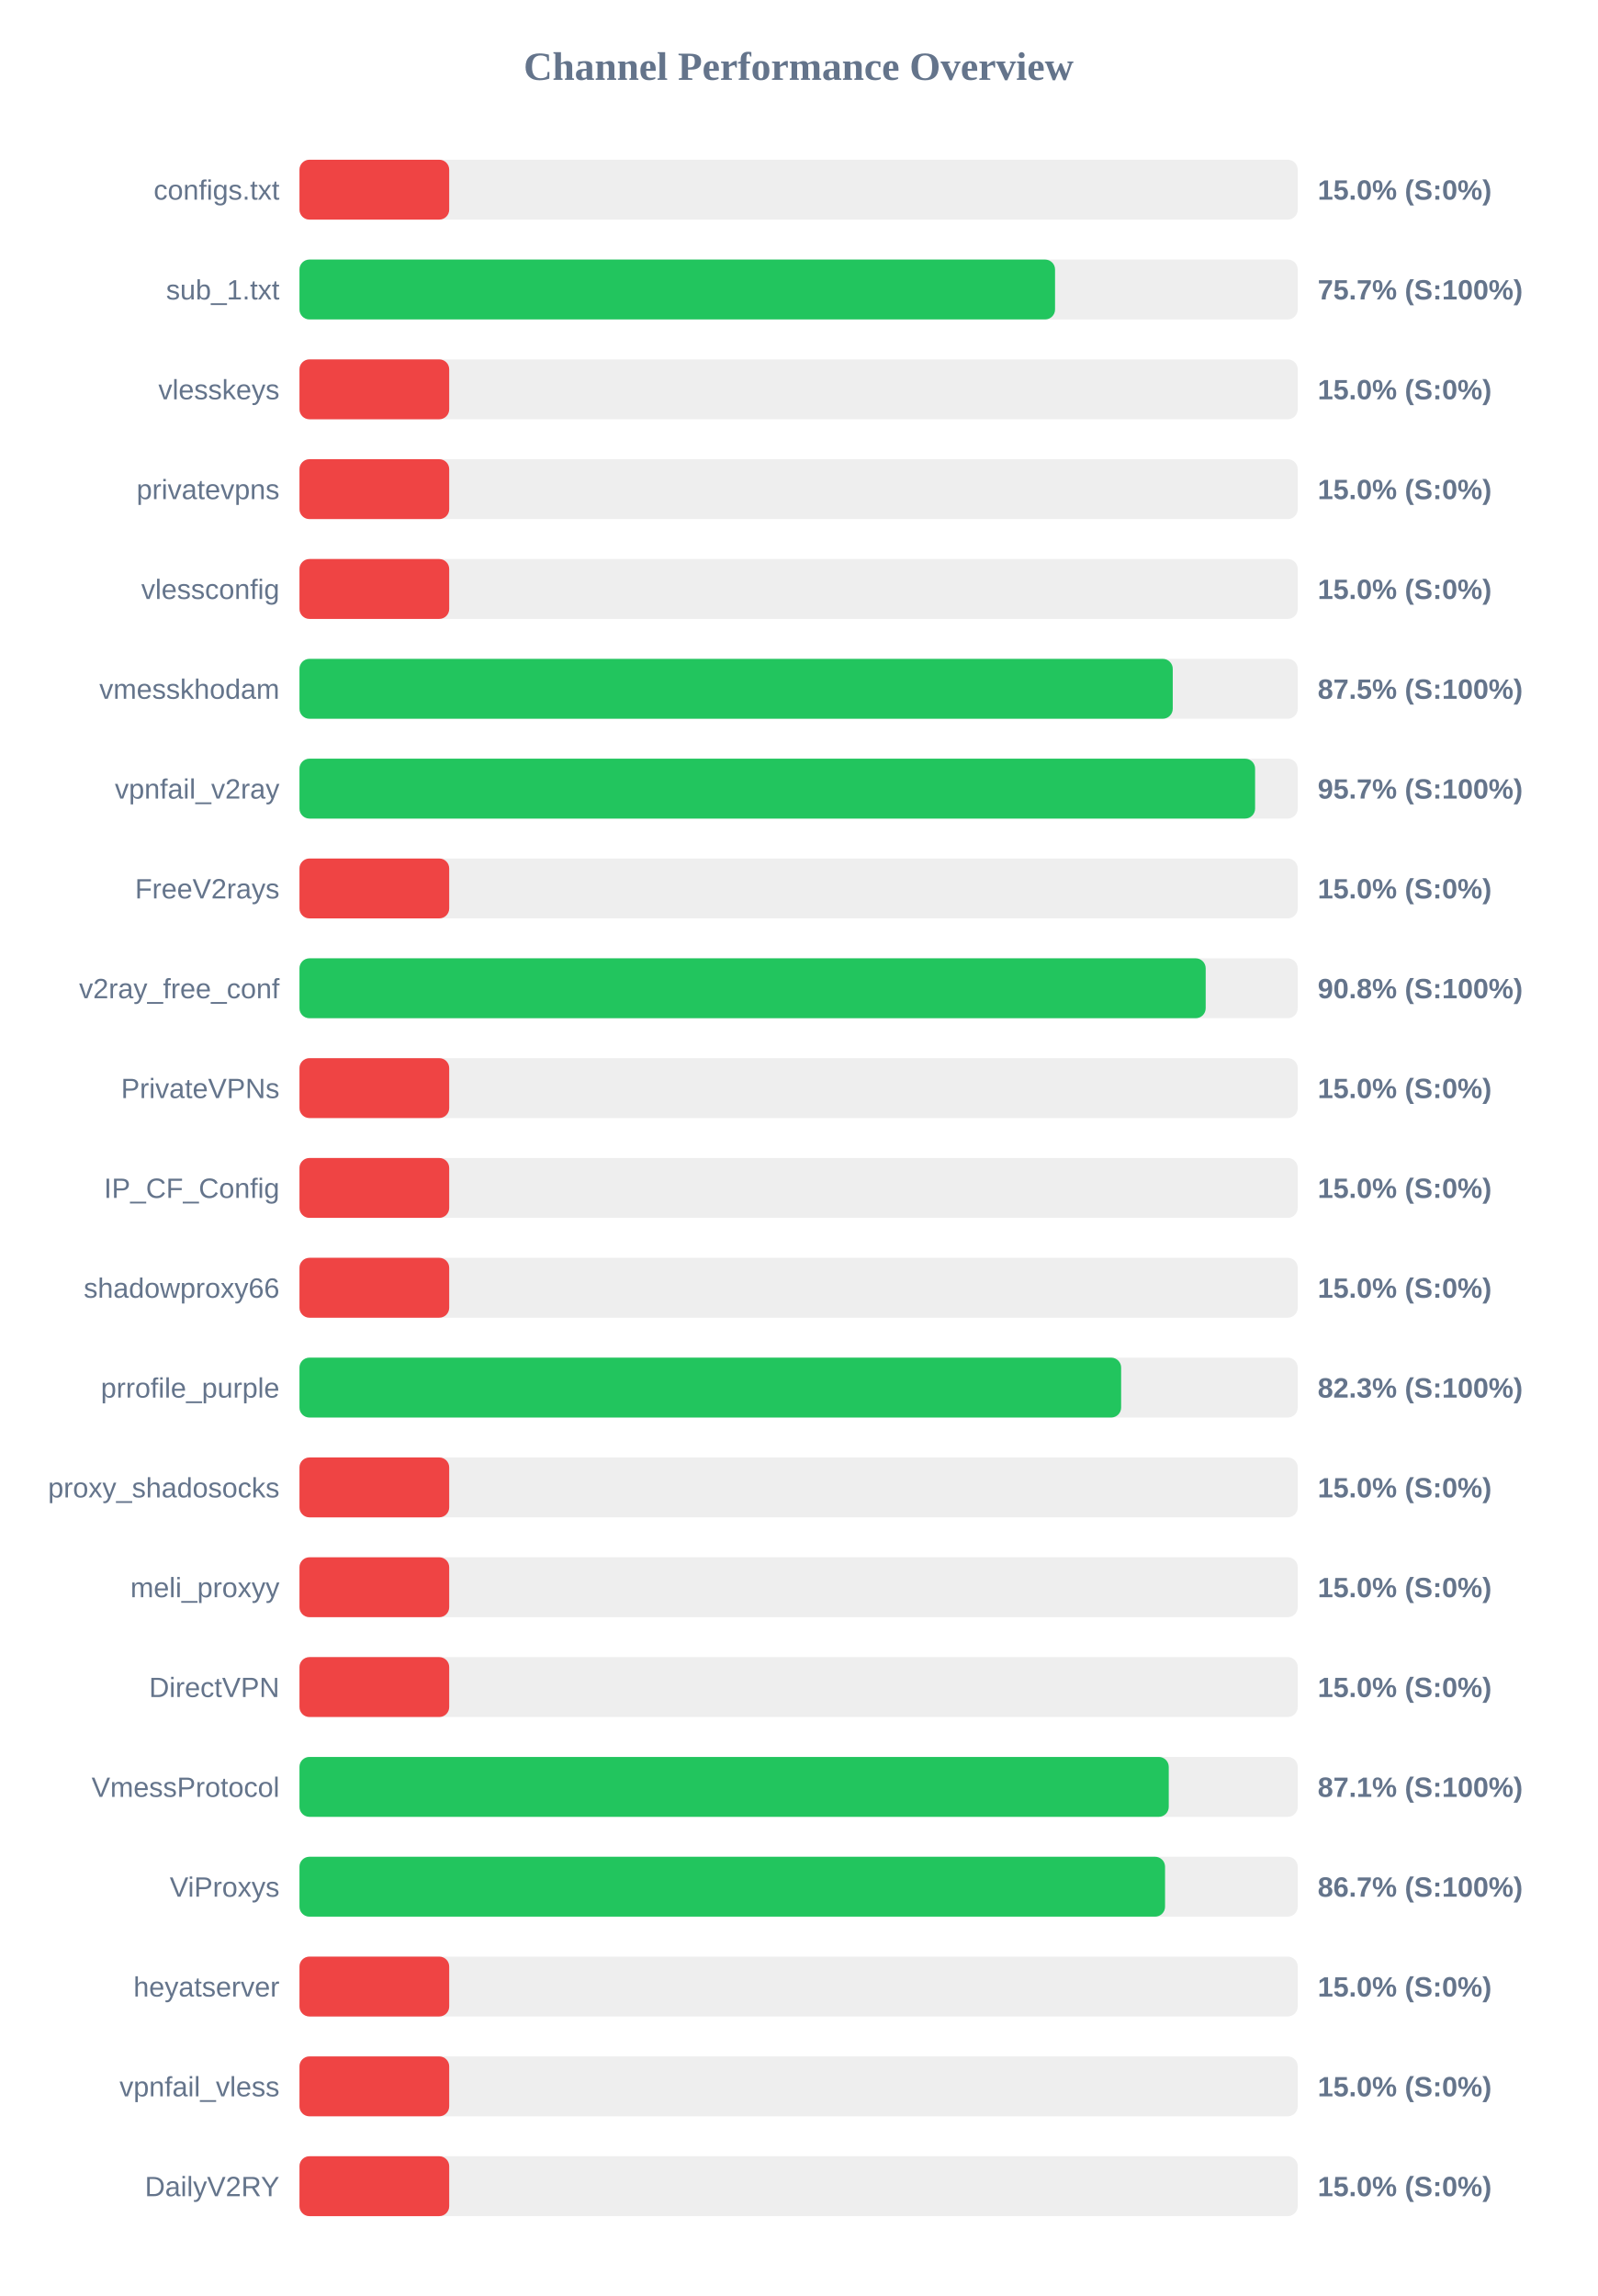
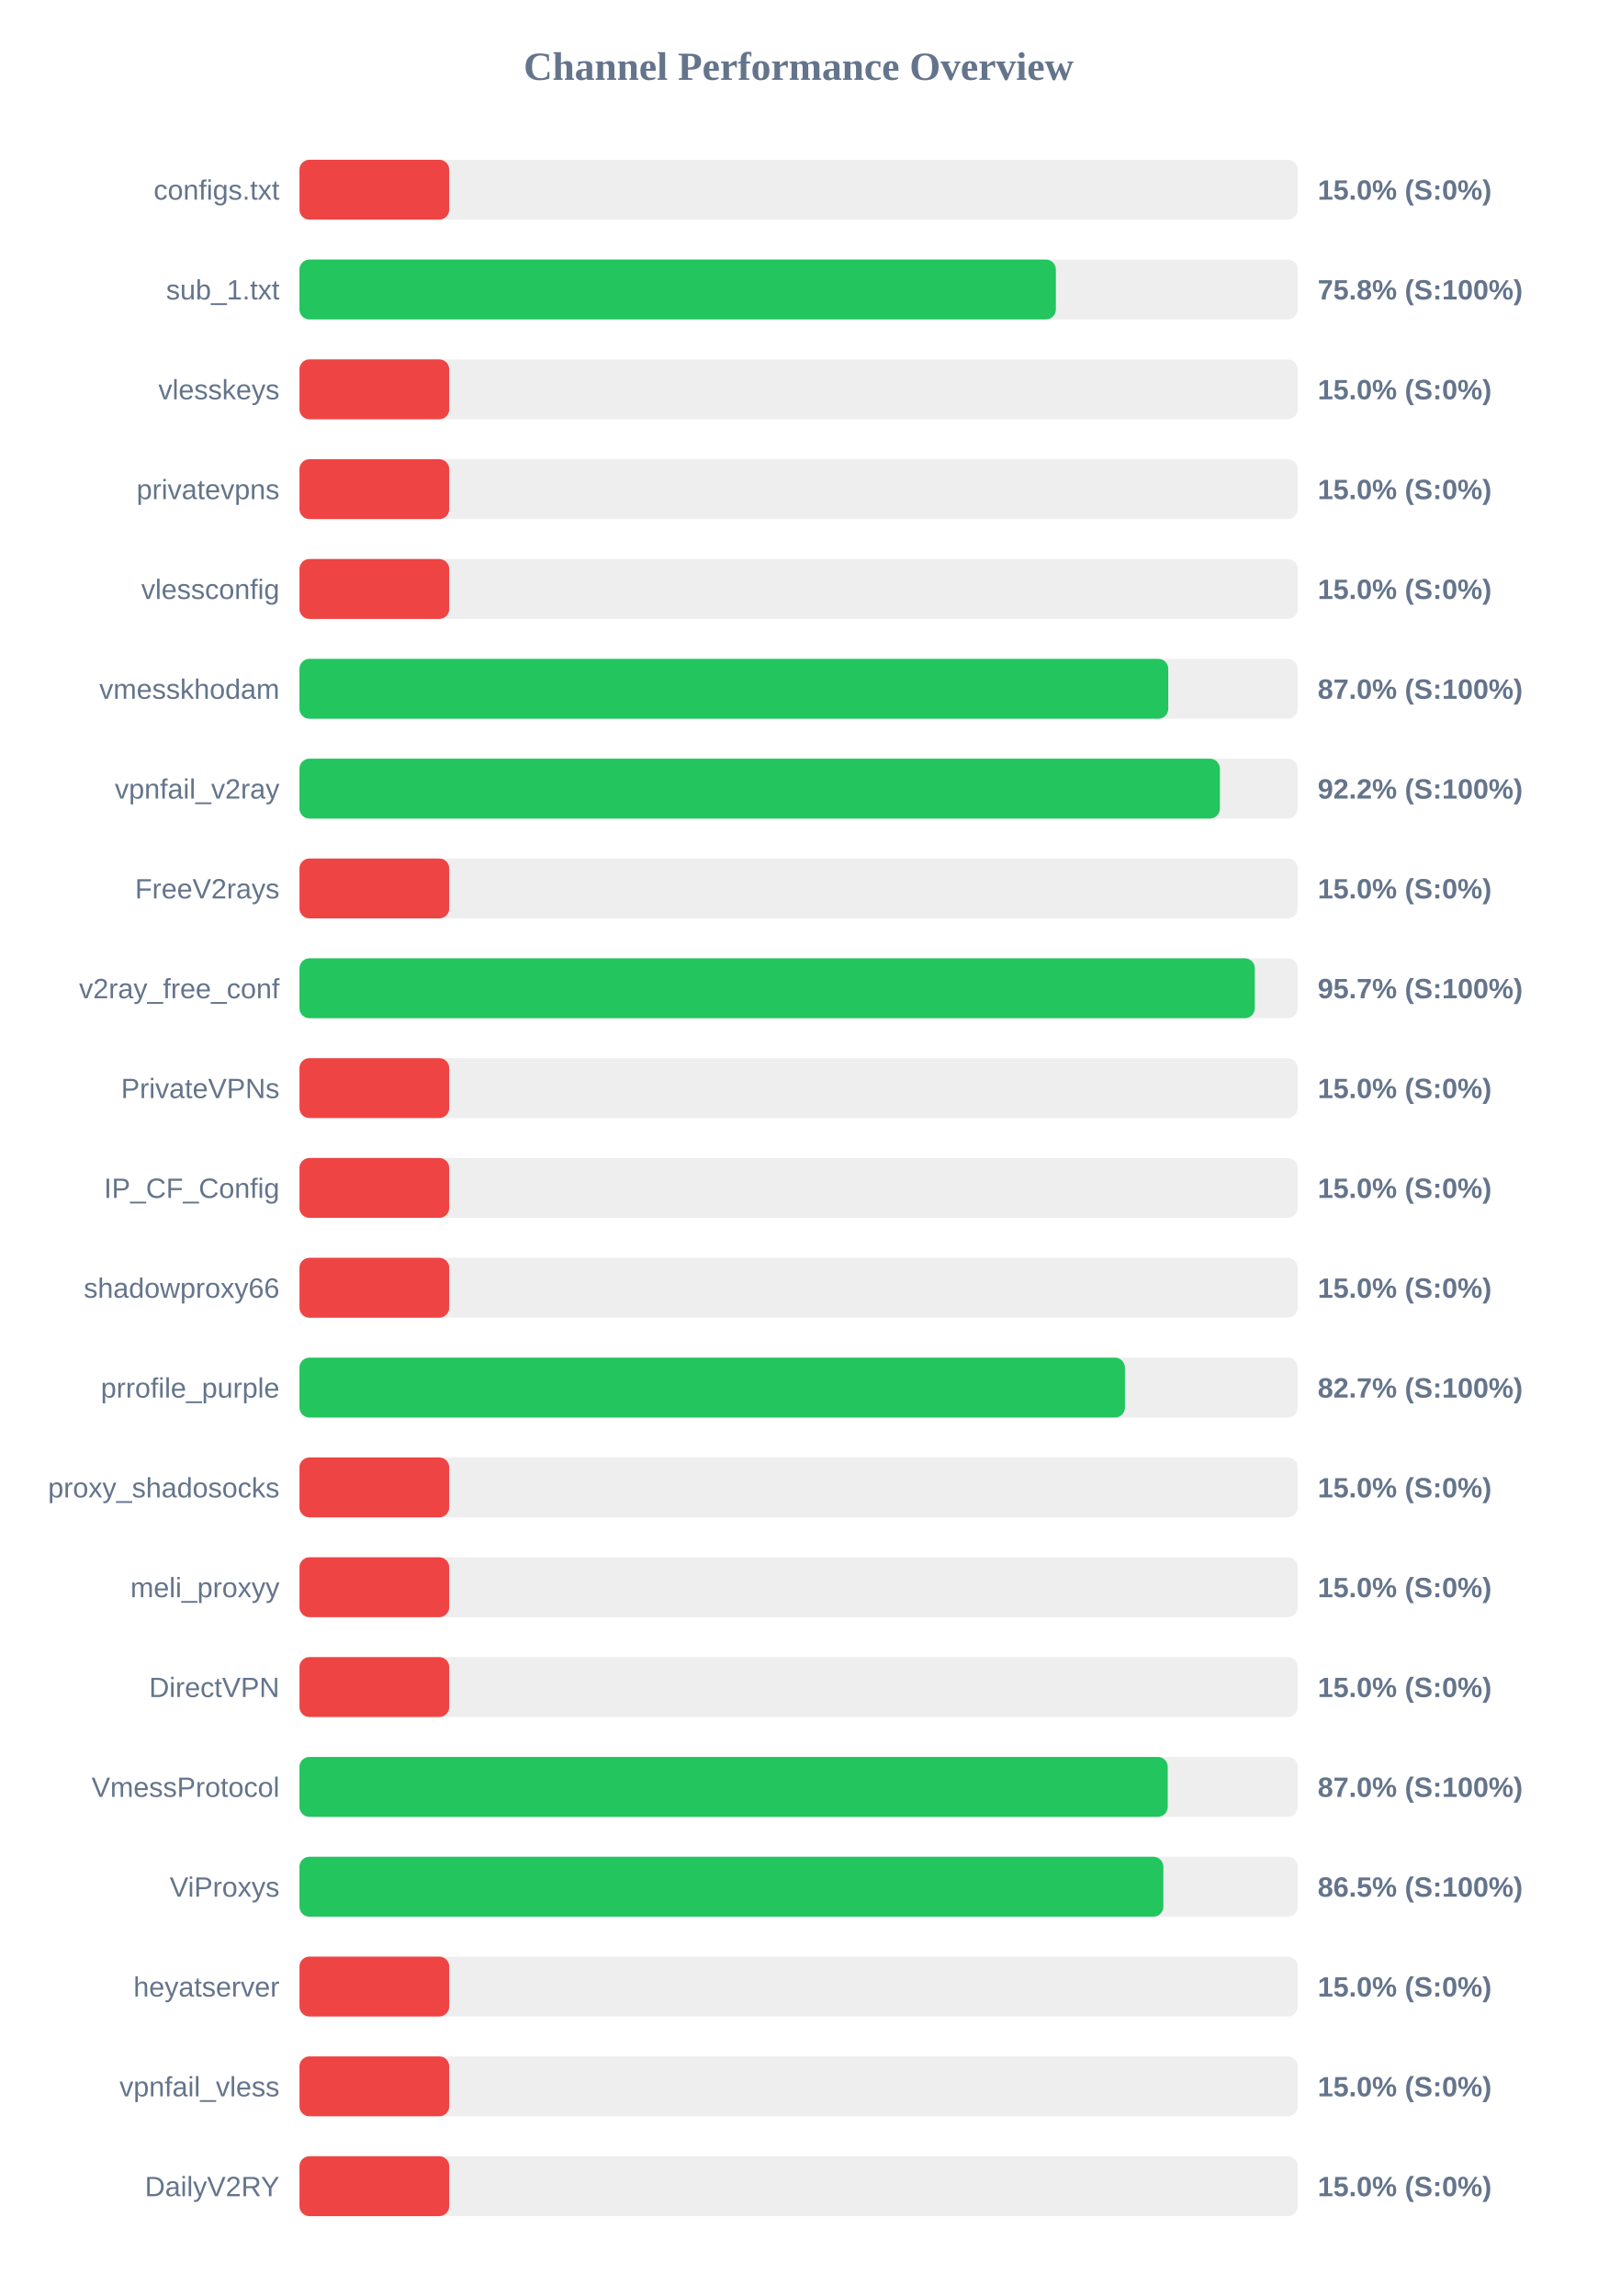
<svg xmlns="http://www.w3.org/2000/svg" width="800" height="1150" version="1.1">
  <style>
        .row { font: 14px Arial; fill: #64748b; }
        .score { font: bold 14px Arial; fill: #64748b; }
    </style>
  <text x="400" y="40" text-anchor="middle" font-size="20px" font-weight="bold" fill="#64748b">Channel Performance Overview</text>
  <rect x="150" y="80" width="500" height="30" fill="#eee" rx="5" />
  <rect x="150" y="80" width="75.0" height="30" fill="#ef4444" rx="5" />
  <text x="140" y="100" text-anchor="end" class="row">configs.txt</text>
  <text x="660" y="100" text-anchor="start" class="score">15.0% (S:0%)</text>
  <rect x="150" y="130" width="500" height="30" fill="#eee" rx="5" />
-   <rect x="150" y="130" width="378.45" height="30" fill="#22c55e" rx="5" />
+   <rect x="150" y="130" width="378.85" height="30" fill="#22c55e" rx="5" />
  <text x="140" y="150" text-anchor="end" class="row">sub_1.txt</text>
-   <text x="660" y="150" text-anchor="start" class="score">75.7% (S:100%)</text>
+   <text x="660" y="150" text-anchor="start" class="score">75.8% (S:100%)</text>
  <rect x="150" y="180" width="500" height="30" fill="#eee" rx="5" />
  <rect x="150" y="180" width="75.0" height="30" fill="#ef4444" rx="5" />
  <text x="140" y="200" text-anchor="end" class="row">vlesskeys</text>
  <text x="660" y="200" text-anchor="start" class="score">15.0% (S:0%)</text>
  <rect x="150" y="230" width="500" height="30" fill="#eee" rx="5" />
  <rect x="150" y="230" width="75.0" height="30" fill="#ef4444" rx="5" />
  <text x="140" y="250" text-anchor="end" class="row">privatevpns</text>
  <text x="660" y="250" text-anchor="start" class="score">15.0% (S:0%)</text>
  <rect x="150" y="280" width="500" height="30" fill="#eee" rx="5" />
  <rect x="150" y="280" width="75.0" height="30" fill="#ef4444" rx="5" />
  <text x="140" y="300" text-anchor="end" class="row">vlessconfig</text>
  <text x="660" y="300" text-anchor="start" class="score">15.0% (S:0%)</text>
  <rect x="150" y="330" width="500" height="30" fill="#eee" rx="5" />
-   <rect x="150" y="330" width="437.4" height="30" fill="#22c55e" rx="5" />
+   <rect x="150" y="330" width="435.15" height="30" fill="#22c55e" rx="5" />
  <text x="140" y="350" text-anchor="end" class="row">vmesskhodam</text>
-   <text x="660" y="350" text-anchor="start" class="score">87.5% (S:100%)</text>
+   <text x="660" y="350" text-anchor="start" class="score">87.0% (S:100%)</text>
  <rect x="150" y="380" width="500" height="30" fill="#eee" rx="5" />
-   <rect x="150" y="380" width="478.65" height="30" fill="#22c55e" rx="5" />
+   <rect x="150" y="380" width="461.0" height="30" fill="#22c55e" rx="5" />
  <text x="140" y="400" text-anchor="end" class="row">vpnfail_v2ray</text>
-   <text x="660" y="400" text-anchor="start" class="score">95.7% (S:100%)</text>
+   <text x="660" y="400" text-anchor="start" class="score">92.2% (S:100%)</text>
  <rect x="150" y="430" width="500" height="30" fill="#eee" rx="5" />
  <rect x="150" y="430" width="75.0" height="30" fill="#ef4444" rx="5" />
  <text x="140" y="450" text-anchor="end" class="row">FreeV2rays</text>
  <text x="660" y="450" text-anchor="start" class="score">15.0% (S:0%)</text>
  <rect x="150" y="480" width="500" height="30" fill="#eee" rx="5" />
-   <rect x="150" y="480" width="453.9" height="30" fill="#22c55e" rx="5" />
+   <rect x="150" y="480" width="478.5" height="30" fill="#22c55e" rx="5" />
  <text x="140" y="500" text-anchor="end" class="row">v2ray_free_conf</text>
-   <text x="660" y="500" text-anchor="start" class="score">90.8% (S:100%)</text>
+   <text x="660" y="500" text-anchor="start" class="score">95.7% (S:100%)</text>
  <rect x="150" y="530" width="500" height="30" fill="#eee" rx="5" />
  <rect x="150" y="530" width="75.0" height="30" fill="#ef4444" rx="5" />
  <text x="140" y="550" text-anchor="end" class="row">PrivateVPNs</text>
  <text x="660" y="550" text-anchor="start" class="score">15.0% (S:0%)</text>
  <rect x="150" y="580" width="500" height="30" fill="#eee" rx="5" />
  <rect x="150" y="580" width="75.0" height="30" fill="#ef4444" rx="5" />
  <text x="140" y="600" text-anchor="end" class="row">IP_CF_Config</text>
  <text x="660" y="600" text-anchor="start" class="score">15.0% (S:0%)</text>
  <rect x="150" y="630" width="500" height="30" fill="#eee" rx="5" />
  <rect x="150" y="630" width="75.0" height="30" fill="#ef4444" rx="5" />
  <text x="140" y="650" text-anchor="end" class="row">shadowproxy66</text>
  <text x="660" y="650" text-anchor="start" class="score">15.0% (S:0%)</text>
  <rect x="150" y="680" width="500" height="30" fill="#eee" rx="5" />
-   <rect x="150" y="680" width="411.55" height="30" fill="#22c55e" rx="5" />
+   <rect x="150" y="680" width="413.45" height="30" fill="#22c55e" rx="5" />
  <text x="140" y="700" text-anchor="end" class="row">prrofile_purple</text>
-   <text x="660" y="700" text-anchor="start" class="score">82.3% (S:100%)</text>
+   <text x="660" y="700" text-anchor="start" class="score">82.7% (S:100%)</text>
  <rect x="150" y="730" width="500" height="30" fill="#eee" rx="5" />
  <rect x="150" y="730" width="75.0" height="30" fill="#ef4444" rx="5" />
  <text x="140" y="750" text-anchor="end" class="row">proxy_shadosocks</text>
  <text x="660" y="750" text-anchor="start" class="score">15.0% (S:0%)</text>
  <rect x="150" y="780" width="500" height="30" fill="#eee" rx="5" />
  <rect x="150" y="780" width="75.0" height="30" fill="#ef4444" rx="5" />
  <text x="140" y="800" text-anchor="end" class="row">meli_proxyy</text>
  <text x="660" y="800" text-anchor="start" class="score">15.0% (S:0%)</text>
  <rect x="150" y="830" width="500" height="30" fill="#eee" rx="5" />
  <rect x="150" y="830" width="75.0" height="30" fill="#ef4444" rx="5" />
  <text x="140" y="850" text-anchor="end" class="row">DirectVPN</text>
  <text x="660" y="850" text-anchor="start" class="score">15.0% (S:0%)</text>
  <rect x="150" y="880" width="500" height="30" fill="#eee" rx="5" />
-   <rect x="150" y="880" width="435.4" height="30" fill="#22c55e" rx="5" />
+   <rect x="150" y="880" width="434.9" height="30" fill="#22c55e" rx="5" />
  <text x="140" y="900" text-anchor="end" class="row">VmessProtocol</text>
-   <text x="660" y="900" text-anchor="start" class="score">87.1% (S:100%)</text>
+   <text x="660" y="900" text-anchor="start" class="score">87.0% (S:100%)</text>
  <rect x="150" y="930" width="500" height="30" fill="#eee" rx="5" />
-   <rect x="150" y="930" width="433.55" height="30" fill="#22c55e" rx="5" />
+   <rect x="150" y="930" width="432.7" height="30" fill="#22c55e" rx="5" />
  <text x="140" y="950" text-anchor="end" class="row">ViProxys</text>
-   <text x="660" y="950" text-anchor="start" class="score">86.7% (S:100%)</text>
+   <text x="660" y="950" text-anchor="start" class="score">86.5% (S:100%)</text>
  <rect x="150" y="980" width="500" height="30" fill="#eee" rx="5" />
  <rect x="150" y="980" width="75.0" height="30" fill="#ef4444" rx="5" />
  <text x="140" y="1000" text-anchor="end" class="row">heyatserver</text>
  <text x="660" y="1000" text-anchor="start" class="score">15.0% (S:0%)</text>
  <rect x="150" y="1030" width="500" height="30" fill="#eee" rx="5" />
  <rect x="150" y="1030" width="75.0" height="30" fill="#ef4444" rx="5" />
  <text x="140" y="1050" text-anchor="end" class="row">vpnfail_vless</text>
  <text x="660" y="1050" text-anchor="start" class="score">15.0% (S:0%)</text>
  <rect x="150" y="1080" width="500" height="30" fill="#eee" rx="5" />
  <rect x="150" y="1080" width="75.0" height="30" fill="#ef4444" rx="5" />
  <text x="140" y="1100" text-anchor="end" class="row">DailyV2RY</text>
  <text x="660" y="1100" text-anchor="start" class="score">15.0% (S:0%)</text>
</svg>
